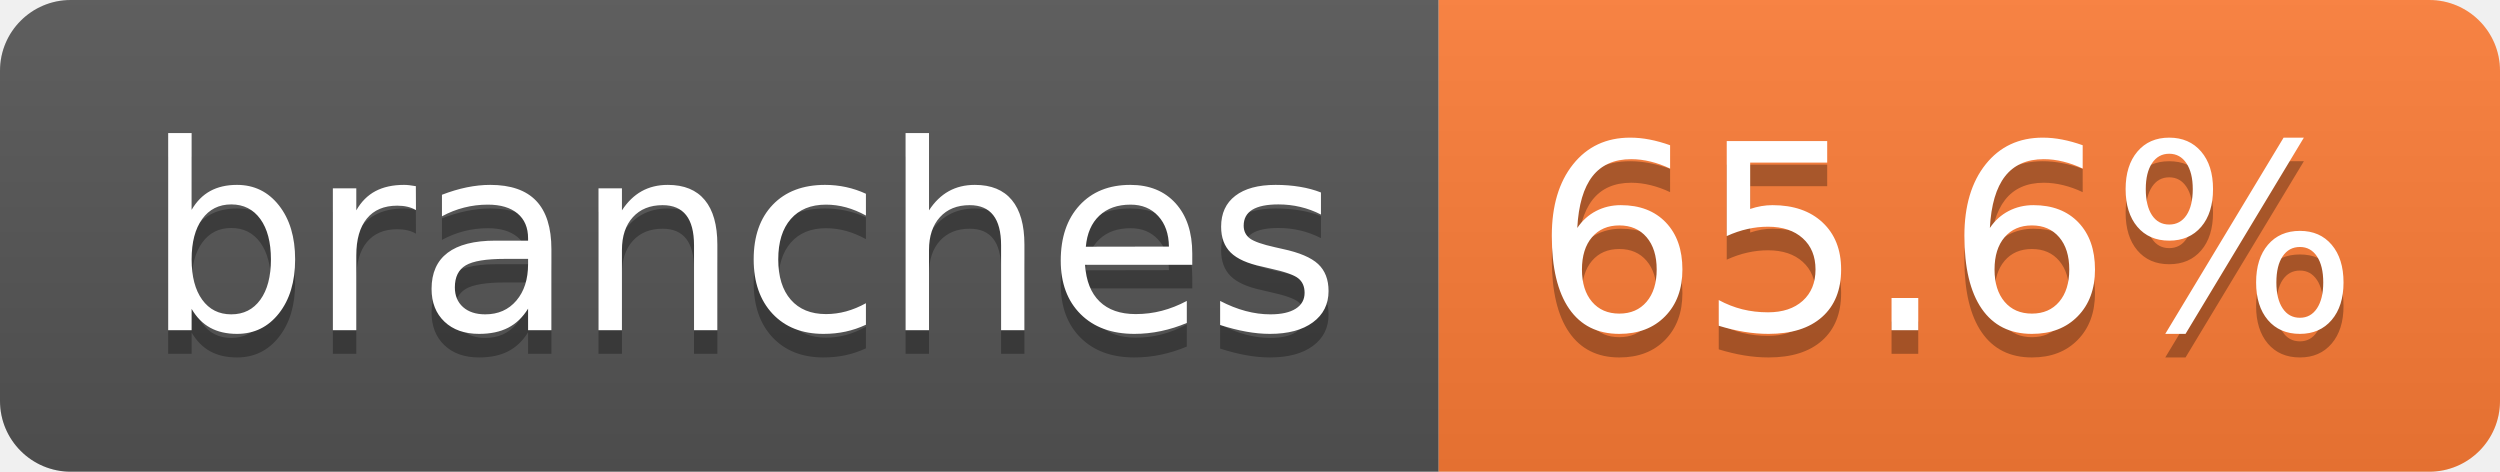
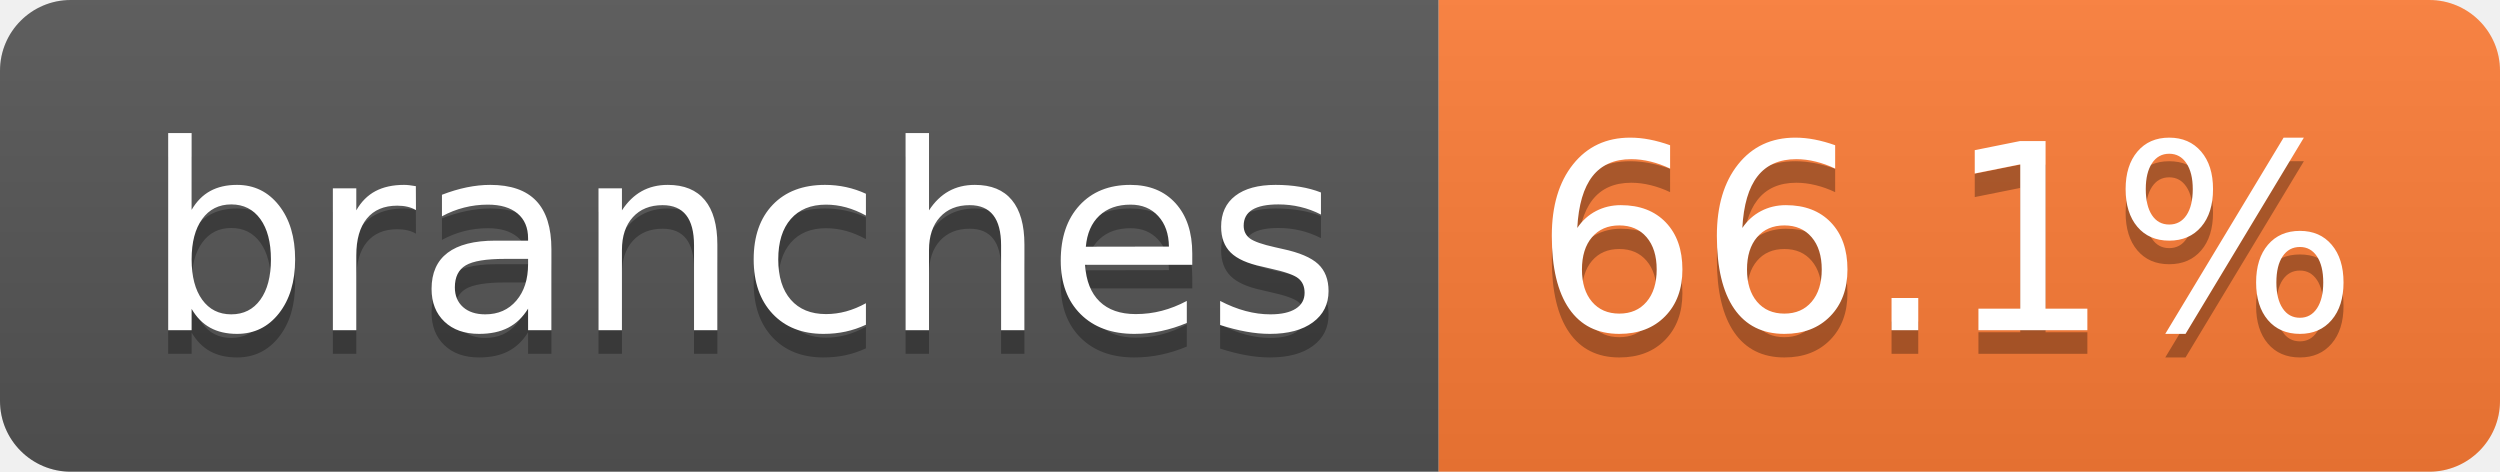
- <svg xmlns="http://www.w3.org/2000/svg" width="106" height="20" role="img" aria-label="branches: 65.6%">
+ <svg xmlns="http://www.w3.org/2000/svg" width="106" height="20" role="img" aria-label="branches: 66.1%">
  <linearGradient id="s" x2="0" y2="100%">
    <stop offset="0" stop-color="#bbb" stop-opacity=".1" />
    <stop offset="1" stop-opacity=".1" />
  </linearGradient>
  <clipPath id="r">
    <rect width="106" height="20" rx="3" fill="#fff" />
  </clipPath>
  <g clip-path="url(#r)">
    <rect width="61" height="20" fill="#555" />
    <rect x="61" width="45" height="20" fill="#fe7d37" />
    <rect width="106" height="20" fill="url(#s)" />
  </g>
  <g fill="#fff" text-anchor="middle" font-family="Verdana,Geneva,DejaVu Sans,sans-serif" text-rendering="geometricPrecision" font-size="110">
    <text aria-hidden="true" x="315" y="150" fill="#010101" fill-opacity=".3" transform="scale(.1)" textLength="507">branches</text>
    <text x="315" y="140" transform="scale(.1)" fill="#fff" textLength="507">branches</text>
-     <text aria-hidden="true" x="825" y="150" fill="#010101" fill-opacity=".3" transform="scale(.1)" textLength="350">65.6%</text>
-     <text x="825" y="140" transform="scale(.1)" fill="#fff" textLength="350">65.6%</text>
+     <text aria-hidden="true" x="825" y="150" fill="#010101" fill-opacity=".3" transform="scale(.1)" textLength="350">66.1%</text>
+     <text x="825" y="140" transform="scale(.1)" fill="#fff" textLength="350">66.1%</text>
  </g>
</svg>
